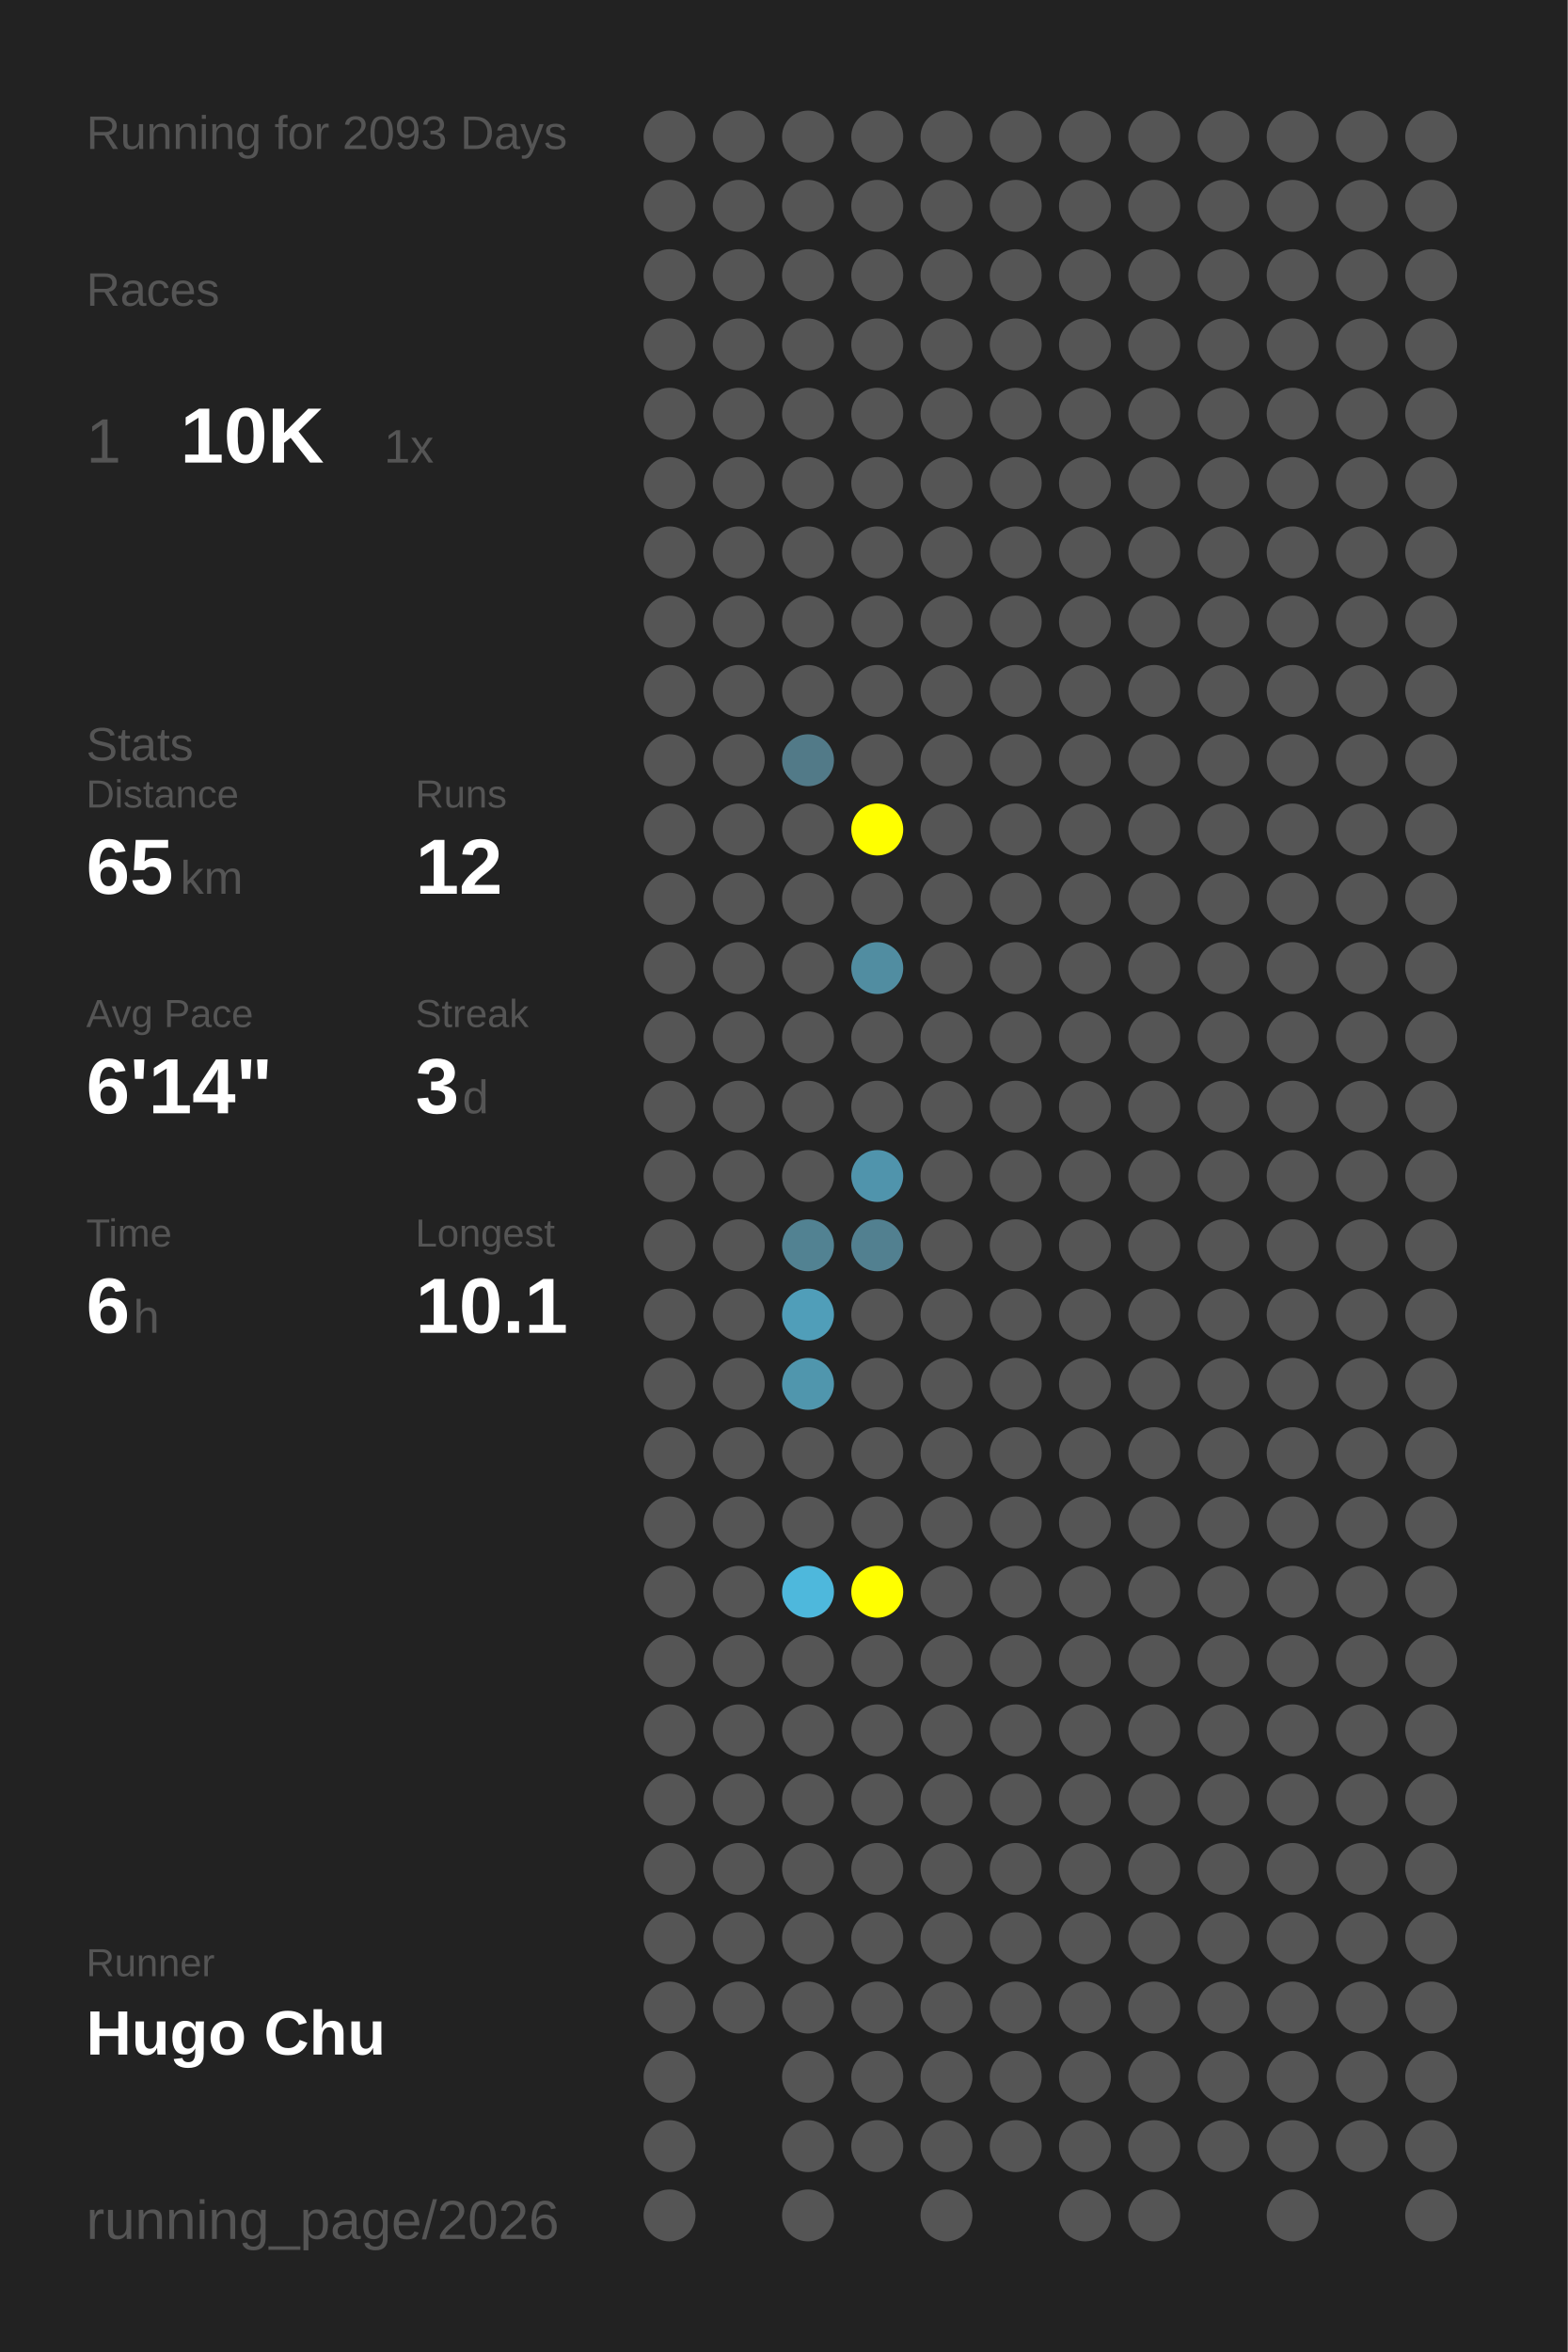
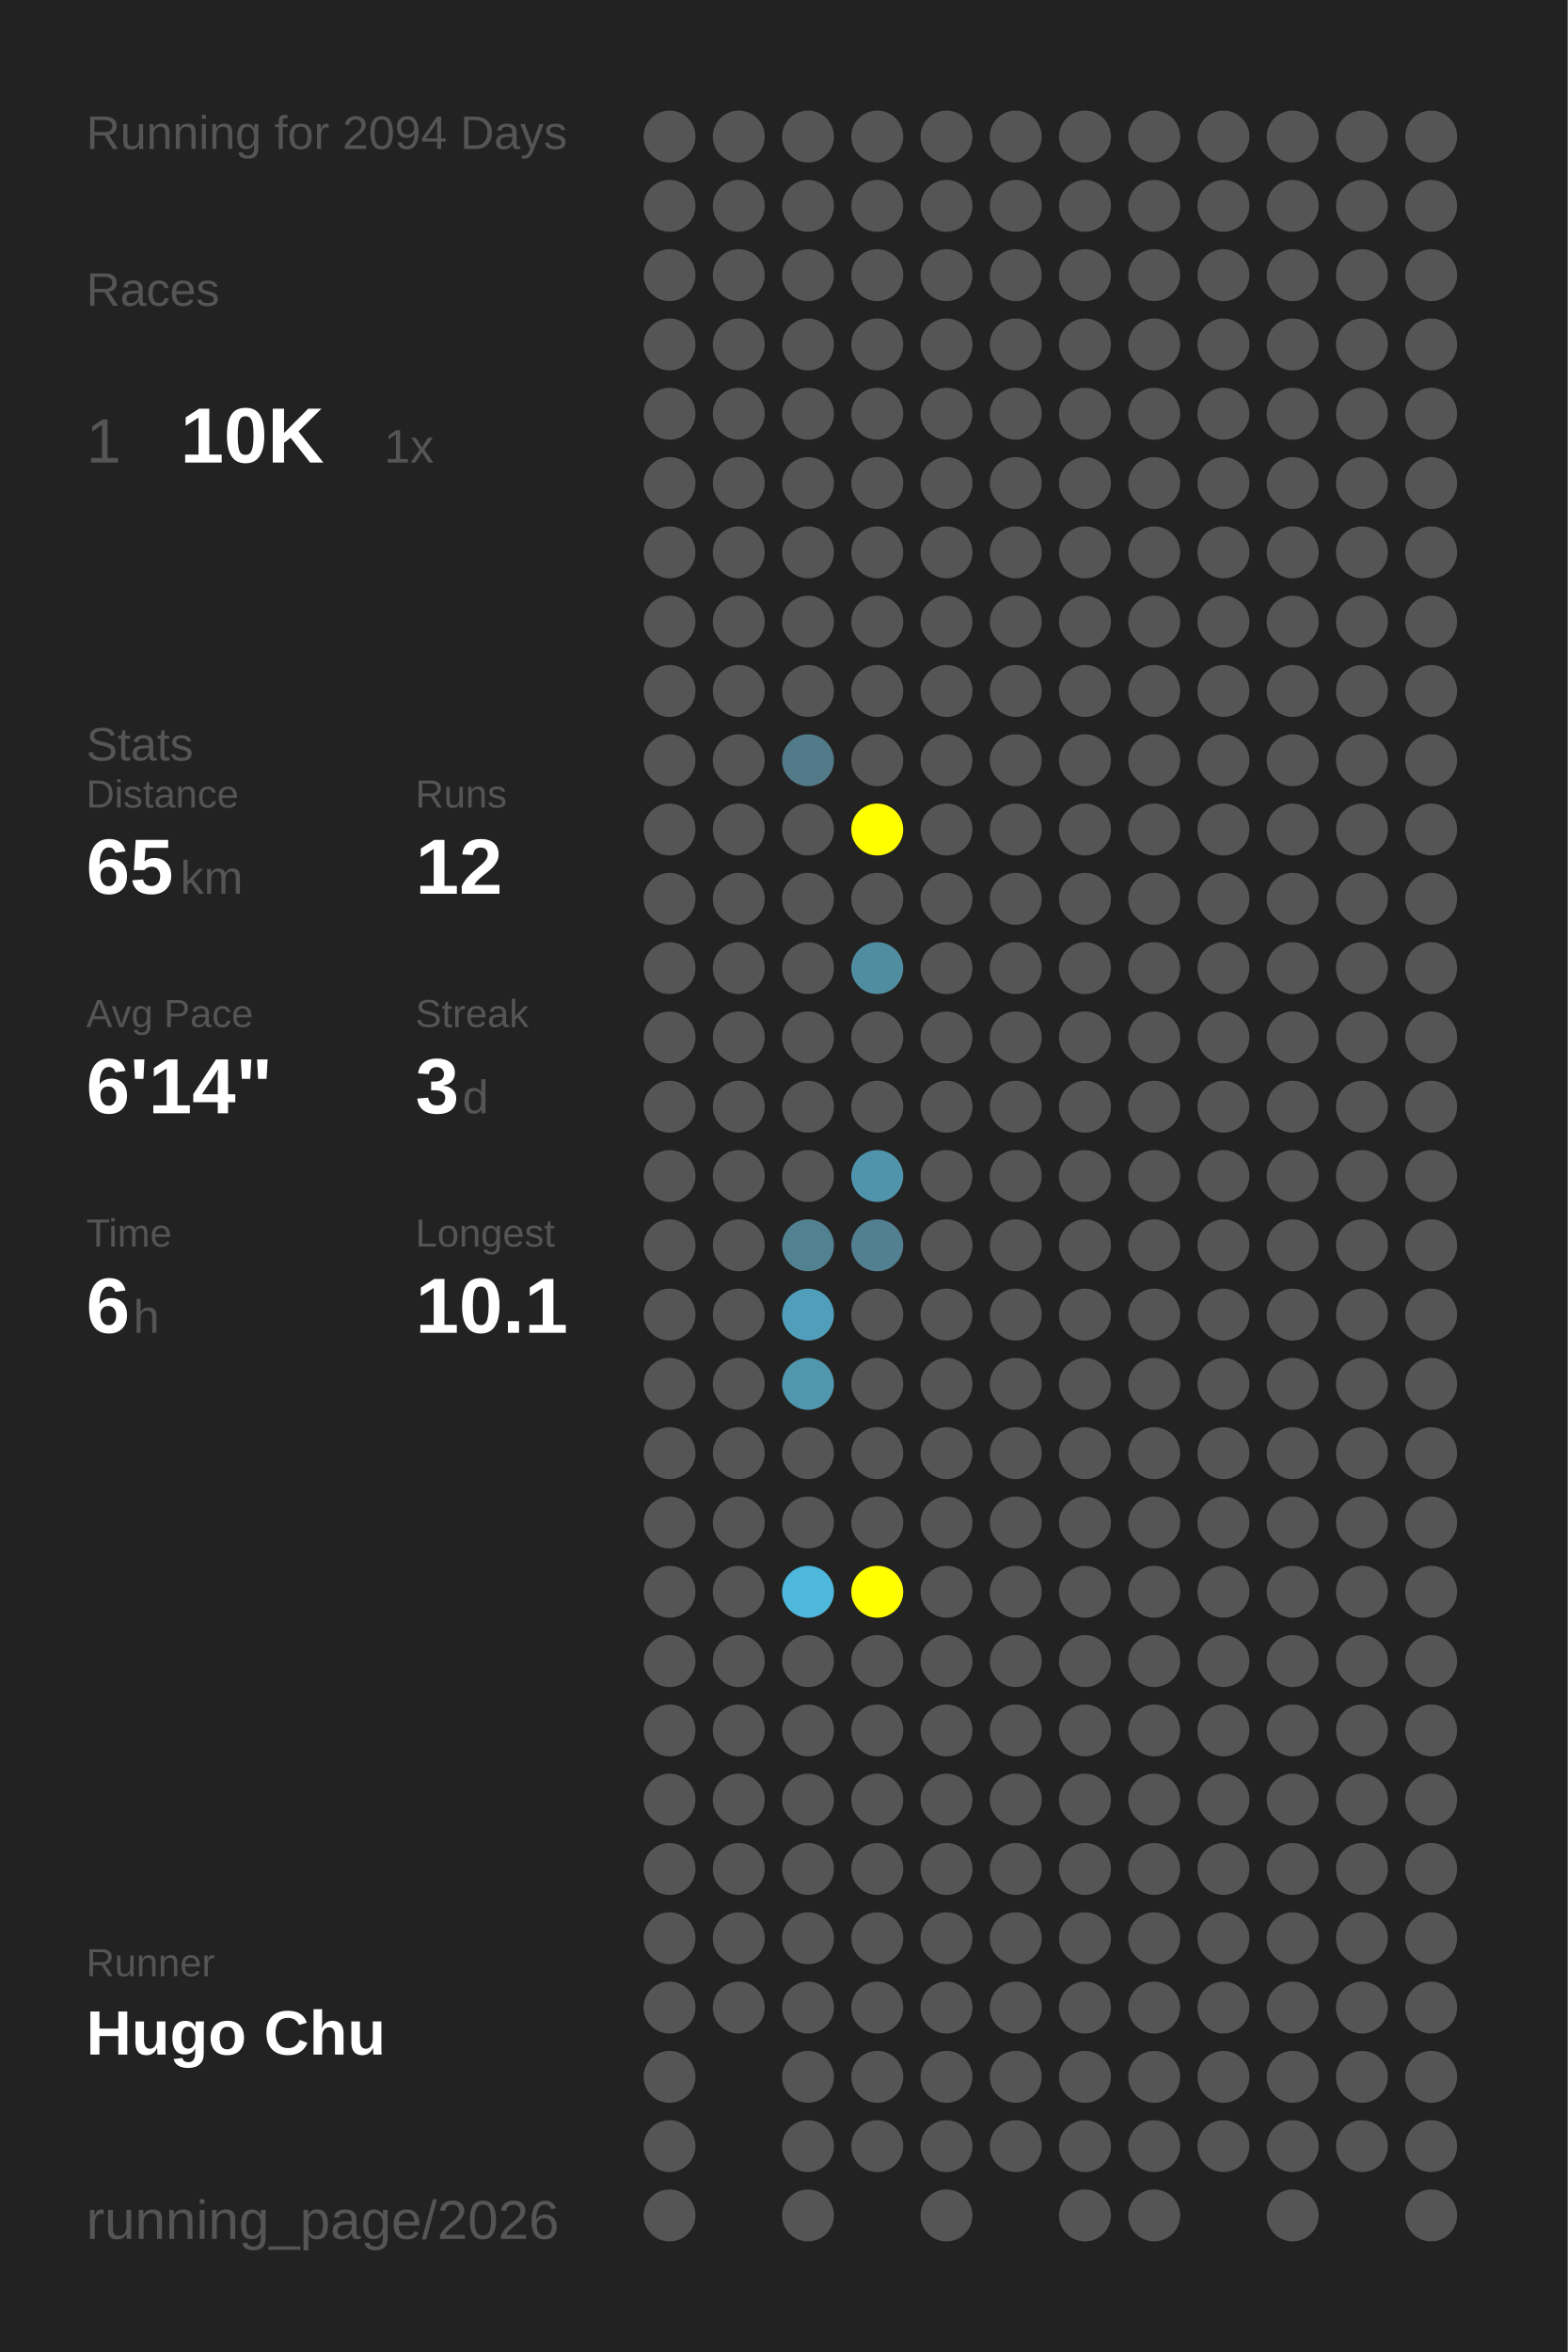
<svg xmlns="http://www.w3.org/2000/svg" baseProfile="full" height="300mm" version="1.1" viewBox="0,0,200,300" width="200mm">
  <defs />
  <rect fill="#222222" height="300" width="200" x="0" y="0" />
-   <text fill="#555555" style="font-size:6px; font-family:Arial;" x="11" y="19">Running for 2093 Days</text>
+   <text fill="#555555" style="font-size:6px; font-family:Arial;" x="11" y="19">Running for 2094 Days</text>
  <text fill="#555555" style="font-size:6px; font-family:Arial;" x="11" y="39">Races</text>
  <text fill="#555555" style="font-size:8px; font-family:Arial;" x="11" y="59">1</text>
  <text fill="#FFFFFF" style="font-size:10px; font-family:Arial; font-weight:bold;" x="23" y="59">10K</text>
  <text fill="#555555" style="font-size:6px; font-family:Arial;" x="49" y="59">1x</text>
  <text fill="#555555" style="font-size:6px; font-family:Arial;" x="11" y="97">Stats</text>
  <text fill="#555555" style="font-size:5px; font-family:Arial;" x="11" y="103">Distance</text>
  <text fill="#FFFFFF" style="font-size:10px; font-family:Arial; font-weight:bold;" x="11" y="114">65</text>
  <text fill="#555555" style="font-size:6px; font-family:Arial;" x="23" y="114">km</text>
  <text fill="#555555" style="font-size:5px; font-family:Arial;" x="53" y="103">Runs</text>
  <text fill="#FFFFFF" style="font-size:10px; font-family:Arial; font-weight:bold;" x="53" y="114">12</text>
  <text fill="#555555" style="font-size:5px; font-family:Arial;" x="11" y="131">Avg Pace</text>
  <text fill="#FFFFFF" style="font-size:10px; font-family:Arial; font-weight:bold;" x="11" y="142">6'14"</text>
  <text fill="#555555" style="font-size:5px; font-family:Arial;" x="53" y="131">Streak</text>
  <text fill="#FFFFFF" style="font-size:10px; font-family:Arial; font-weight:bold;" x="53" y="142">3</text>
  <text fill="#555555" style="font-size:6px; font-family:Arial;" x="59" y="142">d</text>
  <text fill="#555555" style="font-size:5px; font-family:Arial;" x="11" y="159">Time</text>
  <text fill="#FFFFFF" style="font-size:10px; font-family:Arial; font-weight:bold;" x="11" y="170">6</text>
  <text fill="#555555" style="font-size:6px; font-family:Arial;" x="17" y="170">h</text>
  <text fill="#555555" style="font-size:5px; font-family:Arial;" x="53" y="159">Longest</text>
  <text fill="#FFFFFF" style="font-size:10px; font-family:Arial; font-weight:bold;" x="53" y="170">10.1</text>
  <text fill="#555555" style="font-size:5px; font-family:Arial;" x="11" y="252.065">Runner</text>
  <text fill="#FFFFFF" style="font-size:8px; font-family:Arial; font-weight:bold;" x="11" y="262.065">Hugo Chu</text>
  <text fill="#555555" style="font-size:7px; font-family:Arial;" x="11" y="285.581">running_page/2026</text>
  <circle cx="85.417" cy="17.419" fill="#555555" r="3.312" />
  <circle cx="85.417" cy="26.258" fill="#555555" r="3.312" />
  <circle cx="85.417" cy="35.097" fill="#555555" r="3.312" />
  <circle cx="85.417" cy="43.935" fill="#555555" r="3.312" />
  <circle cx="85.417" cy="52.774" fill="#555555" r="3.312" />
  <circle cx="85.417" cy="61.613" fill="#555555" r="3.312" />
  <circle cx="85.417" cy="70.452" fill="#555555" r="3.312" />
  <circle cx="85.417" cy="79.29" fill="#555555" r="3.312" />
  <circle cx="85.417" cy="88.129" fill="#555555" r="3.312" />
  <circle cx="85.417" cy="96.968" fill="#555555" r="3.312" />
  <circle cx="85.417" cy="105.806" fill="#555555" r="3.312" />
  <circle cx="85.417" cy="114.645" fill="#555555" r="3.312" />
  <circle cx="85.417" cy="123.484" fill="#555555" r="3.312" />
  <circle cx="85.417" cy="132.323" fill="#555555" r="3.312" />
  <circle cx="85.417" cy="141.161" fill="#555555" r="3.312" />
  <circle cx="85.417" cy="150" fill="#555555" r="3.312" />
  <circle cx="85.417" cy="158.839" fill="#555555" r="3.312" />
  <circle cx="85.417" cy="167.677" fill="#555555" r="3.312" />
  <circle cx="85.417" cy="176.516" fill="#555555" r="3.312" />
  <circle cx="85.417" cy="185.355" fill="#555555" r="3.312" />
  <circle cx="85.417" cy="194.194" fill="#555555" r="3.312" />
  <circle cx="85.417" cy="203.032" fill="#555555" r="3.312" />
  <circle cx="85.417" cy="211.871" fill="#555555" r="3.312" />
  <circle cx="85.417" cy="220.71" fill="#555555" r="3.312" />
  <circle cx="85.417" cy="229.548" fill="#555555" r="3.312" />
  <circle cx="85.417" cy="238.387" fill="#555555" r="3.312" />
  <circle cx="85.417" cy="247.226" fill="#555555" r="3.312" />
  <circle cx="85.417" cy="256.065" fill="#555555" r="3.312" />
  <circle cx="85.417" cy="264.903" fill="#555555" r="3.312" />
  <circle cx="85.417" cy="273.742" fill="#555555" r="3.312" />
  <circle cx="85.417" cy="282.581" fill="#555555" r="3.312" />
  <circle cx="94.25" cy="17.419" fill="#555555" r="3.312" />
  <circle cx="94.25" cy="26.258" fill="#555555" r="3.312" />
  <circle cx="94.25" cy="35.097" fill="#555555" r="3.312" />
  <circle cx="94.25" cy="43.935" fill="#555555" r="3.312" />
  <circle cx="94.25" cy="52.774" fill="#555555" r="3.312" />
  <circle cx="94.25" cy="61.613" fill="#555555" r="3.312" />
  <circle cx="94.25" cy="70.452" fill="#555555" r="3.312" />
  <circle cx="94.25" cy="79.29" fill="#555555" r="3.312" />
  <circle cx="94.25" cy="88.129" fill="#555555" r="3.312" />
  <circle cx="94.25" cy="96.968" fill="#555555" r="3.312" />
  <circle cx="94.25" cy="105.806" fill="#555555" r="3.312" />
  <circle cx="94.25" cy="114.645" fill="#555555" r="3.312" />
  <circle cx="94.25" cy="123.484" fill="#555555" r="3.312" />
  <circle cx="94.25" cy="132.323" fill="#555555" r="3.312" />
  <circle cx="94.25" cy="141.161" fill="#555555" r="3.312" />
  <circle cx="94.25" cy="150" fill="#555555" r="3.312" />
  <circle cx="94.25" cy="158.839" fill="#555555" r="3.312" />
  <circle cx="94.25" cy="167.677" fill="#555555" r="3.312" />
  <circle cx="94.25" cy="176.516" fill="#555555" r="3.312" />
  <circle cx="94.25" cy="185.355" fill="#555555" r="3.312" />
  <circle cx="94.25" cy="194.194" fill="#555555" r="3.312" />
  <circle cx="94.25" cy="203.032" fill="#555555" r="3.312" />
  <circle cx="94.25" cy="211.871" fill="#555555" r="3.312" />
  <circle cx="94.25" cy="220.71" fill="#555555" r="3.312" />
  <circle cx="94.25" cy="229.548" fill="#555555" r="3.312" />
  <circle cx="94.25" cy="238.387" fill="#555555" r="3.312" />
  <circle cx="94.25" cy="247.226" fill="#555555" r="3.312" />
  <circle cx="94.25" cy="256.065" fill="#555555" r="3.312" />
  <circle cx="103.083" cy="17.419" fill="#555555" r="3.312" />
  <circle cx="103.083" cy="26.258" fill="#555555" r="3.312" />
  <circle cx="103.083" cy="35.097" fill="#555555" r="3.312" />
  <circle cx="103.083" cy="43.935" fill="#555555" r="3.312" />
  <circle cx="103.083" cy="52.774" fill="#555555" r="3.312" />
  <circle cx="103.083" cy="61.613" fill="#555555" r="3.312" />
  <circle cx="103.083" cy="70.452" fill="#555555" r="3.312" />
  <circle cx="103.083" cy="79.29" fill="#555555" r="3.312" />
  <circle cx="103.083" cy="88.129" fill="#555555" r="3.312" />
  <circle cx="103.083" cy="96.968" fill="#527a88" r="3.312" />
  <circle cx="103.083" cy="105.806" fill="#555555" r="3.312" />
  <circle cx="103.083" cy="114.645" fill="#555555" r="3.312" />
  <circle cx="103.083" cy="123.484" fill="#555555" r="3.312" />
  <circle cx="103.083" cy="132.323" fill="#555555" r="3.312" />
  <circle cx="103.083" cy="141.161" fill="#555555" r="3.312" />
  <circle cx="103.083" cy="150" fill="#555555" r="3.312" />
  <circle cx="103.083" cy="158.839" fill="#528292" r="3.312" />
  <circle cx="103.083" cy="167.677" fill="#509eb9" r="3.312" />
  <circle cx="103.083" cy="176.516" fill="#5096ad" r="3.312" />
  <circle cx="103.083" cy="185.355" fill="#555555" r="3.312" />
  <circle cx="103.083" cy="194.194" fill="#555555" r="3.312" />
  <circle cx="103.083" cy="203.032" fill="#4eb8dc" r="3.312" />
  <circle cx="103.083" cy="211.871" fill="#555555" r="3.312" />
  <circle cx="103.083" cy="220.71" fill="#555555" r="3.312" />
  <circle cx="103.083" cy="229.548" fill="#555555" r="3.312" />
  <circle cx="103.083" cy="238.387" fill="#555555" r="3.312" />
  <circle cx="103.083" cy="247.226" fill="#555555" r="3.312" />
  <circle cx="103.083" cy="256.065" fill="#555555" r="3.312" />
  <circle cx="103.083" cy="264.903" fill="#555555" r="3.312" />
  <circle cx="103.083" cy="273.742" fill="#555555" r="3.312" />
  <circle cx="103.083" cy="282.581" fill="#555555" r="3.312" />
  <circle cx="111.917" cy="17.419" fill="#555555" r="3.312" />
  <circle cx="111.917" cy="26.258" fill="#555555" r="3.312" />
  <circle cx="111.917" cy="35.097" fill="#555555" r="3.312" />
  <circle cx="111.917" cy="43.935" fill="#555555" r="3.312" />
  <circle cx="111.917" cy="52.774" fill="#555555" r="3.312" />
  <circle cx="111.917" cy="61.613" fill="#555555" r="3.312" />
  <circle cx="111.917" cy="70.452" fill="#555555" r="3.312" />
  <circle cx="111.917" cy="79.29" fill="#555555" r="3.312" />
  <circle cx="111.917" cy="88.129" fill="#555555" r="3.312" />
  <circle cx="111.917" cy="96.968" fill="#555555" r="3.312" />
  <circle cx="111.917" cy="105.806" fill="#FFFF00" r="3.312" />
  <circle cx="111.917" cy="114.645" fill="#555555" r="3.312" />
  <circle cx="111.917" cy="123.484" fill="#518da1" r="3.312" />
  <circle cx="111.917" cy="132.323" fill="#555555" r="3.312" />
  <circle cx="111.917" cy="141.161" fill="#555555" r="3.312" />
  <circle cx="111.917" cy="150" fill="#5094ac" r="3.312" />
  <circle cx="111.917" cy="158.839" fill="#528090" r="3.312" />
  <circle cx="111.917" cy="167.677" fill="#555555" r="3.312" />
  <circle cx="111.917" cy="176.516" fill="#555555" r="3.312" />
  <circle cx="111.917" cy="185.355" fill="#555555" r="3.312" />
  <circle cx="111.917" cy="194.194" fill="#555555" r="3.312" />
  <circle cx="111.917" cy="203.032" fill="#FFFF00" r="3.312" />
  <circle cx="111.917" cy="211.871" fill="#555555" r="3.312" />
  <circle cx="111.917" cy="220.71" fill="#555555" r="3.312" />
  <circle cx="111.917" cy="229.548" fill="#555555" r="3.312" />
  <circle cx="111.917" cy="238.387" fill="#555555" r="3.312" />
  <circle cx="111.917" cy="247.226" fill="#555555" r="3.312" />
  <circle cx="111.917" cy="256.065" fill="#555555" r="3.312" />
  <circle cx="111.917" cy="264.903" fill="#555555" r="3.312" />
  <circle cx="111.917" cy="273.742" fill="#555555" r="3.312" />
  <circle cx="120.75" cy="17.419" fill="#555555" r="3.312" />
  <circle cx="120.75" cy="26.258" fill="#555555" r="3.312" />
  <circle cx="120.75" cy="35.097" fill="#555555" r="3.312" />
  <circle cx="120.75" cy="43.935" fill="#555555" r="3.312" />
  <circle cx="120.75" cy="52.774" fill="#555555" r="3.312" />
  <circle cx="120.75" cy="61.613" fill="#555555" r="3.312" />
  <circle cx="120.75" cy="70.452" fill="#555555" r="3.312" />
  <circle cx="120.75" cy="79.29" fill="#555555" r="3.312" />
  <circle cx="120.75" cy="88.129" fill="#555555" r="3.312" />
  <circle cx="120.75" cy="96.968" fill="#555555" r="3.312" />
  <circle cx="120.75" cy="105.806" fill="#555555" r="3.312" />
  <circle cx="120.75" cy="114.645" fill="#555555" r="3.312" />
  <circle cx="120.75" cy="123.484" fill="#555555" r="3.312" />
  <circle cx="120.75" cy="132.323" fill="#555555" r="3.312" />
  <circle cx="120.75" cy="141.161" fill="#555555" r="3.312" />
  <circle cx="120.75" cy="150" fill="#555555" r="3.312" />
  <circle cx="120.75" cy="158.839" fill="#555555" r="3.312" />
  <circle cx="120.75" cy="167.677" fill="#555555" r="3.312" />
  <circle cx="120.75" cy="176.516" fill="#555555" r="3.312" />
  <circle cx="120.75" cy="185.355" fill="#555555" r="3.312" />
  <circle cx="120.75" cy="194.194" fill="#555555" r="3.312" />
  <circle cx="120.75" cy="203.032" fill="#555555" r="3.312" />
  <circle cx="120.75" cy="211.871" fill="#555555" r="3.312" />
  <circle cx="120.75" cy="220.71" fill="#555555" r="3.312" />
  <circle cx="120.75" cy="229.548" fill="#555555" r="3.312" />
  <circle cx="120.75" cy="238.387" fill="#555555" r="3.312" />
  <circle cx="120.75" cy="247.226" fill="#555555" r="3.312" />
  <circle cx="120.75" cy="256.065" fill="#555555" r="3.312" />
  <circle cx="120.75" cy="264.903" fill="#555555" r="3.312" />
  <circle cx="120.75" cy="273.742" fill="#555555" r="3.312" />
  <circle cx="120.75" cy="282.581" fill="#555555" r="3.312" />
  <circle cx="129.583" cy="17.419" fill="#555555" r="3.312" />
  <circle cx="129.583" cy="26.258" fill="#555555" r="3.312" />
  <circle cx="129.583" cy="35.097" fill="#555555" r="3.312" />
  <circle cx="129.583" cy="43.935" fill="#555555" r="3.312" />
  <circle cx="129.583" cy="52.774" fill="#555555" r="3.312" />
  <circle cx="129.583" cy="61.613" fill="#555555" r="3.312" />
  <circle cx="129.583" cy="70.452" fill="#555555" r="3.312" />
  <circle cx="129.583" cy="79.29" fill="#555555" r="3.312" />
  <circle cx="129.583" cy="88.129" fill="#555555" r="3.312" />
  <circle cx="129.583" cy="96.968" fill="#555555" r="3.312" />
  <circle cx="129.583" cy="105.806" fill="#555555" r="3.312" />
  <circle cx="129.583" cy="114.645" fill="#555555" r="3.312" />
  <circle cx="129.583" cy="123.484" fill="#555555" r="3.312" />
  <circle cx="129.583" cy="132.323" fill="#555555" r="3.312" />
  <circle cx="129.583" cy="141.161" fill="#555555" r="3.312" />
  <circle cx="129.583" cy="150" fill="#555555" r="3.312" />
  <circle cx="129.583" cy="158.839" fill="#555555" r="3.312" />
  <circle cx="129.583" cy="167.677" fill="#555555" r="3.312" />
  <circle cx="129.583" cy="176.516" fill="#555555" r="3.312" />
  <circle cx="129.583" cy="185.355" fill="#555555" r="3.312" />
  <circle cx="129.583" cy="194.194" fill="#555555" r="3.312" />
  <circle cx="129.583" cy="203.032" fill="#555555" r="3.312" />
  <circle cx="129.583" cy="211.871" fill="#555555" r="3.312" />
  <circle cx="129.583" cy="220.71" fill="#555555" r="3.312" />
  <circle cx="129.583" cy="229.548" fill="#555555" r="3.312" />
  <circle cx="129.583" cy="238.387" fill="#555555" r="3.312" />
  <circle cx="129.583" cy="247.226" fill="#555555" r="3.312" />
  <circle cx="129.583" cy="256.065" fill="#555555" r="3.312" />
  <circle cx="129.583" cy="264.903" fill="#555555" r="3.312" />
  <circle cx="129.583" cy="273.742" fill="#555555" r="3.312" />
  <circle cx="138.417" cy="17.419" fill="#555555" r="3.312" />
  <circle cx="138.417" cy="26.258" fill="#555555" r="3.312" />
  <circle cx="138.417" cy="35.097" fill="#555555" r="3.312" />
  <circle cx="138.417" cy="43.935" fill="#555555" r="3.312" />
  <circle cx="138.417" cy="52.774" fill="#555555" r="3.312" />
  <circle cx="138.417" cy="61.613" fill="#555555" r="3.312" />
  <circle cx="138.417" cy="70.452" fill="#555555" r="3.312" />
  <circle cx="138.417" cy="79.29" fill="#555555" r="3.312" />
  <circle cx="138.417" cy="88.129" fill="#555555" r="3.312" />
  <circle cx="138.417" cy="96.968" fill="#555555" r="3.312" />
  <circle cx="138.417" cy="105.806" fill="#555555" r="3.312" />
  <circle cx="138.417" cy="114.645" fill="#555555" r="3.312" />
  <circle cx="138.417" cy="123.484" fill="#555555" r="3.312" />
  <circle cx="138.417" cy="132.323" fill="#555555" r="3.312" />
  <circle cx="138.417" cy="141.161" fill="#555555" r="3.312" />
  <circle cx="138.417" cy="150" fill="#555555" r="3.312" />
  <circle cx="138.417" cy="158.839" fill="#555555" r="3.312" />
  <circle cx="138.417" cy="167.677" fill="#555555" r="3.312" />
  <circle cx="138.417" cy="176.516" fill="#555555" r="3.312" />
  <circle cx="138.417" cy="185.355" fill="#555555" r="3.312" />
  <circle cx="138.417" cy="194.194" fill="#555555" r="3.312" />
  <circle cx="138.417" cy="203.032" fill="#555555" r="3.312" />
  <circle cx="138.417" cy="211.871" fill="#555555" r="3.312" />
  <circle cx="138.417" cy="220.71" fill="#555555" r="3.312" />
  <circle cx="138.417" cy="229.548" fill="#555555" r="3.312" />
  <circle cx="138.417" cy="238.387" fill="#555555" r="3.312" />
  <circle cx="138.417" cy="247.226" fill="#555555" r="3.312" />
  <circle cx="138.417" cy="256.065" fill="#555555" r="3.312" />
  <circle cx="138.417" cy="264.903" fill="#555555" r="3.312" />
  <circle cx="138.417" cy="273.742" fill="#555555" r="3.312" />
  <circle cx="138.417" cy="282.581" fill="#555555" r="3.312" />
  <circle cx="147.25" cy="17.419" fill="#555555" r="3.312" />
  <circle cx="147.25" cy="26.258" fill="#555555" r="3.312" />
  <circle cx="147.25" cy="35.097" fill="#555555" r="3.312" />
  <circle cx="147.25" cy="43.935" fill="#555555" r="3.312" />
  <circle cx="147.25" cy="52.774" fill="#555555" r="3.312" />
  <circle cx="147.25" cy="61.613" fill="#555555" r="3.312" />
  <circle cx="147.25" cy="70.452" fill="#555555" r="3.312" />
  <circle cx="147.25" cy="79.29" fill="#555555" r="3.312" />
  <circle cx="147.25" cy="88.129" fill="#555555" r="3.312" />
  <circle cx="147.25" cy="96.968" fill="#555555" r="3.312" />
  <circle cx="147.25" cy="105.806" fill="#555555" r="3.312" />
  <circle cx="147.25" cy="114.645" fill="#555555" r="3.312" />
  <circle cx="147.25" cy="123.484" fill="#555555" r="3.312" />
  <circle cx="147.25" cy="132.323" fill="#555555" r="3.312" />
  <circle cx="147.25" cy="141.161" fill="#555555" r="3.312" />
  <circle cx="147.25" cy="150" fill="#555555" r="3.312" />
  <circle cx="147.25" cy="158.839" fill="#555555" r="3.312" />
  <circle cx="147.25" cy="167.677" fill="#555555" r="3.312" />
  <circle cx="147.25" cy="176.516" fill="#555555" r="3.312" />
  <circle cx="147.25" cy="185.355" fill="#555555" r="3.312" />
  <circle cx="147.25" cy="194.194" fill="#555555" r="3.312" />
  <circle cx="147.25" cy="203.032" fill="#555555" r="3.312" />
  <circle cx="147.25" cy="211.871" fill="#555555" r="3.312" />
  <circle cx="147.25" cy="220.71" fill="#555555" r="3.312" />
  <circle cx="147.25" cy="229.548" fill="#555555" r="3.312" />
  <circle cx="147.25" cy="238.387" fill="#555555" r="3.312" />
  <circle cx="147.25" cy="247.226" fill="#555555" r="3.312" />
  <circle cx="147.25" cy="256.065" fill="#555555" r="3.312" />
  <circle cx="147.25" cy="264.903" fill="#555555" r="3.312" />
  <circle cx="147.25" cy="273.742" fill="#555555" r="3.312" />
  <circle cx="147.25" cy="282.581" fill="#555555" r="3.312" />
  <circle cx="156.083" cy="17.419" fill="#555555" r="3.312" />
  <circle cx="156.083" cy="26.258" fill="#555555" r="3.312" />
  <circle cx="156.083" cy="35.097" fill="#555555" r="3.312" />
  <circle cx="156.083" cy="43.935" fill="#555555" r="3.312" />
  <circle cx="156.083" cy="52.774" fill="#555555" r="3.312" />
  <circle cx="156.083" cy="61.613" fill="#555555" r="3.312" />
  <circle cx="156.083" cy="70.452" fill="#555555" r="3.312" />
  <circle cx="156.083" cy="79.29" fill="#555555" r="3.312" />
  <circle cx="156.083" cy="88.129" fill="#555555" r="3.312" />
  <circle cx="156.083" cy="96.968" fill="#555555" r="3.312" />
  <circle cx="156.083" cy="105.806" fill="#555555" r="3.312" />
  <circle cx="156.083" cy="114.645" fill="#555555" r="3.312" />
  <circle cx="156.083" cy="123.484" fill="#555555" r="3.312" />
  <circle cx="156.083" cy="132.323" fill="#555555" r="3.312" />
  <circle cx="156.083" cy="141.161" fill="#555555" r="3.312" />
  <circle cx="156.083" cy="150" fill="#555555" r="3.312" />
  <circle cx="156.083" cy="158.839" fill="#555555" r="3.312" />
  <circle cx="156.083" cy="167.677" fill="#555555" r="3.312" />
  <circle cx="156.083" cy="176.516" fill="#555555" r="3.312" />
  <circle cx="156.083" cy="185.355" fill="#555555" r="3.312" />
  <circle cx="156.083" cy="194.194" fill="#555555" r="3.312" />
  <circle cx="156.083" cy="203.032" fill="#555555" r="3.312" />
  <circle cx="156.083" cy="211.871" fill="#555555" r="3.312" />
  <circle cx="156.083" cy="220.71" fill="#555555" r="3.312" />
  <circle cx="156.083" cy="229.548" fill="#555555" r="3.312" />
  <circle cx="156.083" cy="238.387" fill="#555555" r="3.312" />
  <circle cx="156.083" cy="247.226" fill="#555555" r="3.312" />
  <circle cx="156.083" cy="256.065" fill="#555555" r="3.312" />
  <circle cx="156.083" cy="264.903" fill="#555555" r="3.312" />
  <circle cx="156.083" cy="273.742" fill="#555555" r="3.312" />
  <circle cx="164.917" cy="17.419" fill="#555555" r="3.312" />
  <circle cx="164.917" cy="26.258" fill="#555555" r="3.312" />
  <circle cx="164.917" cy="35.097" fill="#555555" r="3.312" />
  <circle cx="164.917" cy="43.935" fill="#555555" r="3.312" />
  <circle cx="164.917" cy="52.774" fill="#555555" r="3.312" />
  <circle cx="164.917" cy="61.613" fill="#555555" r="3.312" />
  <circle cx="164.917" cy="70.452" fill="#555555" r="3.312" />
  <circle cx="164.917" cy="79.29" fill="#555555" r="3.312" />
  <circle cx="164.917" cy="88.129" fill="#555555" r="3.312" />
  <circle cx="164.917" cy="96.968" fill="#555555" r="3.312" />
  <circle cx="164.917" cy="105.806" fill="#555555" r="3.312" />
  <circle cx="164.917" cy="114.645" fill="#555555" r="3.312" />
  <circle cx="164.917" cy="123.484" fill="#555555" r="3.312" />
  <circle cx="164.917" cy="132.323" fill="#555555" r="3.312" />
  <circle cx="164.917" cy="141.161" fill="#555555" r="3.312" />
  <circle cx="164.917" cy="150" fill="#555555" r="3.312" />
  <circle cx="164.917" cy="158.839" fill="#555555" r="3.312" />
  <circle cx="164.917" cy="167.677" fill="#555555" r="3.312" />
  <circle cx="164.917" cy="176.516" fill="#555555" r="3.312" />
  <circle cx="164.917" cy="185.355" fill="#555555" r="3.312" />
  <circle cx="164.917" cy="194.194" fill="#555555" r="3.312" />
  <circle cx="164.917" cy="203.032" fill="#555555" r="3.312" />
  <circle cx="164.917" cy="211.871" fill="#555555" r="3.312" />
  <circle cx="164.917" cy="220.71" fill="#555555" r="3.312" />
  <circle cx="164.917" cy="229.548" fill="#555555" r="3.312" />
  <circle cx="164.917" cy="238.387" fill="#555555" r="3.312" />
  <circle cx="164.917" cy="247.226" fill="#555555" r="3.312" />
  <circle cx="164.917" cy="256.065" fill="#555555" r="3.312" />
  <circle cx="164.917" cy="264.903" fill="#555555" r="3.312" />
  <circle cx="164.917" cy="273.742" fill="#555555" r="3.312" />
  <circle cx="164.917" cy="282.581" fill="#555555" r="3.312" />
  <circle cx="173.75" cy="17.419" fill="#555555" r="3.312" />
  <circle cx="173.75" cy="26.258" fill="#555555" r="3.312" />
  <circle cx="173.75" cy="35.097" fill="#555555" r="3.312" />
  <circle cx="173.75" cy="43.935" fill="#555555" r="3.312" />
  <circle cx="173.75" cy="52.774" fill="#555555" r="3.312" />
  <circle cx="173.75" cy="61.613" fill="#555555" r="3.312" />
  <circle cx="173.75" cy="70.452" fill="#555555" r="3.312" />
  <circle cx="173.75" cy="79.29" fill="#555555" r="3.312" />
  <circle cx="173.75" cy="88.129" fill="#555555" r="3.312" />
  <circle cx="173.75" cy="96.968" fill="#555555" r="3.312" />
  <circle cx="173.75" cy="105.806" fill="#555555" r="3.312" />
  <circle cx="173.75" cy="114.645" fill="#555555" r="3.312" />
  <circle cx="173.75" cy="123.484" fill="#555555" r="3.312" />
  <circle cx="173.75" cy="132.323" fill="#555555" r="3.312" />
  <circle cx="173.75" cy="141.161" fill="#555555" r="3.312" />
  <circle cx="173.75" cy="150" fill="#555555" r="3.312" />
  <circle cx="173.75" cy="158.839" fill="#555555" r="3.312" />
  <circle cx="173.75" cy="167.677" fill="#555555" r="3.312" />
  <circle cx="173.75" cy="176.516" fill="#555555" r="3.312" />
  <circle cx="173.75" cy="185.355" fill="#555555" r="3.312" />
  <circle cx="173.75" cy="194.194" fill="#555555" r="3.312" />
  <circle cx="173.75" cy="203.032" fill="#555555" r="3.312" />
  <circle cx="173.75" cy="211.871" fill="#555555" r="3.312" />
  <circle cx="173.75" cy="220.71" fill="#555555" r="3.312" />
  <circle cx="173.75" cy="229.548" fill="#555555" r="3.312" />
  <circle cx="173.75" cy="238.387" fill="#555555" r="3.312" />
  <circle cx="173.75" cy="247.226" fill="#555555" r="3.312" />
  <circle cx="173.75" cy="256.065" fill="#555555" r="3.312" />
  <circle cx="173.75" cy="264.903" fill="#555555" r="3.312" />
  <circle cx="173.75" cy="273.742" fill="#555555" r="3.312" />
  <circle cx="182.583" cy="17.419" fill="#555555" r="3.312" />
  <circle cx="182.583" cy="26.258" fill="#555555" r="3.312" />
  <circle cx="182.583" cy="35.097" fill="#555555" r="3.312" />
  <circle cx="182.583" cy="43.935" fill="#555555" r="3.312" />
  <circle cx="182.583" cy="52.774" fill="#555555" r="3.312" />
  <circle cx="182.583" cy="61.613" fill="#555555" r="3.312" />
  <circle cx="182.583" cy="70.452" fill="#555555" r="3.312" />
  <circle cx="182.583" cy="79.29" fill="#555555" r="3.312" />
  <circle cx="182.583" cy="88.129" fill="#555555" r="3.312" />
  <circle cx="182.583" cy="96.968" fill="#555555" r="3.312" />
  <circle cx="182.583" cy="105.806" fill="#555555" r="3.312" />
  <circle cx="182.583" cy="114.645" fill="#555555" r="3.312" />
  <circle cx="182.583" cy="123.484" fill="#555555" r="3.312" />
  <circle cx="182.583" cy="132.323" fill="#555555" r="3.312" />
  <circle cx="182.583" cy="141.161" fill="#555555" r="3.312" />
  <circle cx="182.583" cy="150" fill="#555555" r="3.312" />
  <circle cx="182.583" cy="158.839" fill="#555555" r="3.312" />
  <circle cx="182.583" cy="167.677" fill="#555555" r="3.312" />
  <circle cx="182.583" cy="176.516" fill="#555555" r="3.312" />
  <circle cx="182.583" cy="185.355" fill="#555555" r="3.312" />
  <circle cx="182.583" cy="194.194" fill="#555555" r="3.312" />
  <circle cx="182.583" cy="203.032" fill="#555555" r="3.312" />
  <circle cx="182.583" cy="211.871" fill="#555555" r="3.312" />
  <circle cx="182.583" cy="220.71" fill="#555555" r="3.312" />
  <circle cx="182.583" cy="229.548" fill="#555555" r="3.312" />
  <circle cx="182.583" cy="238.387" fill="#555555" r="3.312" />
  <circle cx="182.583" cy="247.226" fill="#555555" r="3.312" />
  <circle cx="182.583" cy="256.065" fill="#555555" r="3.312" />
  <circle cx="182.583" cy="264.903" fill="#555555" r="3.312" />
  <circle cx="182.583" cy="273.742" fill="#555555" r="3.312" />
  <circle cx="182.583" cy="282.581" fill="#555555" r="3.312" />
</svg>
